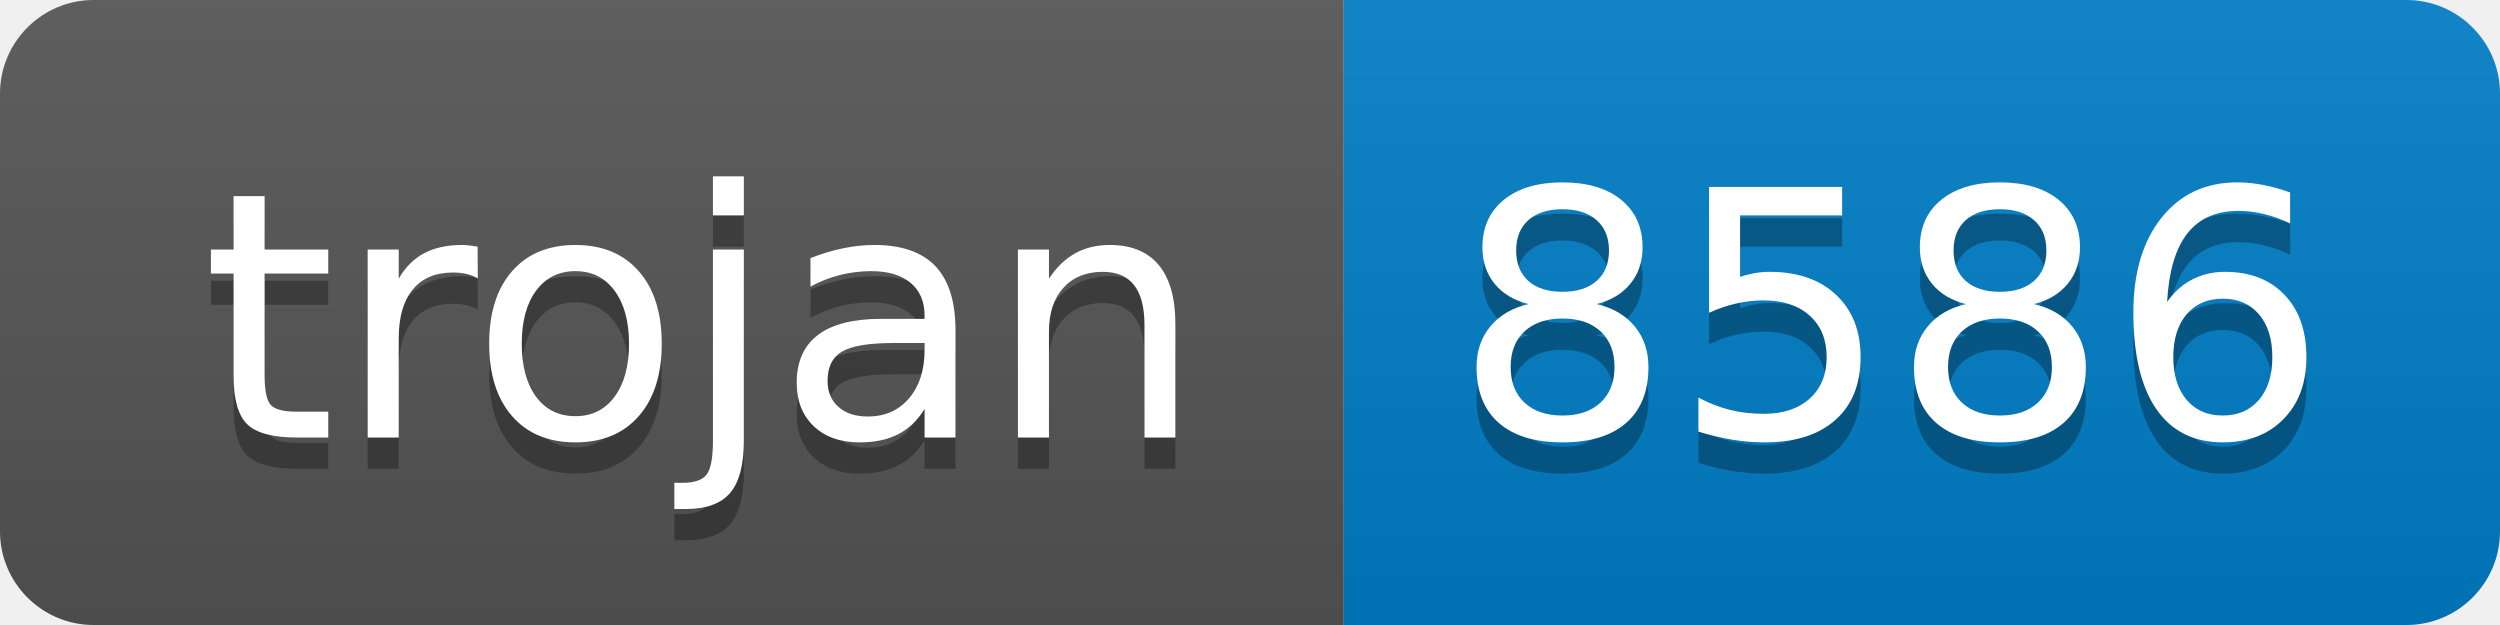
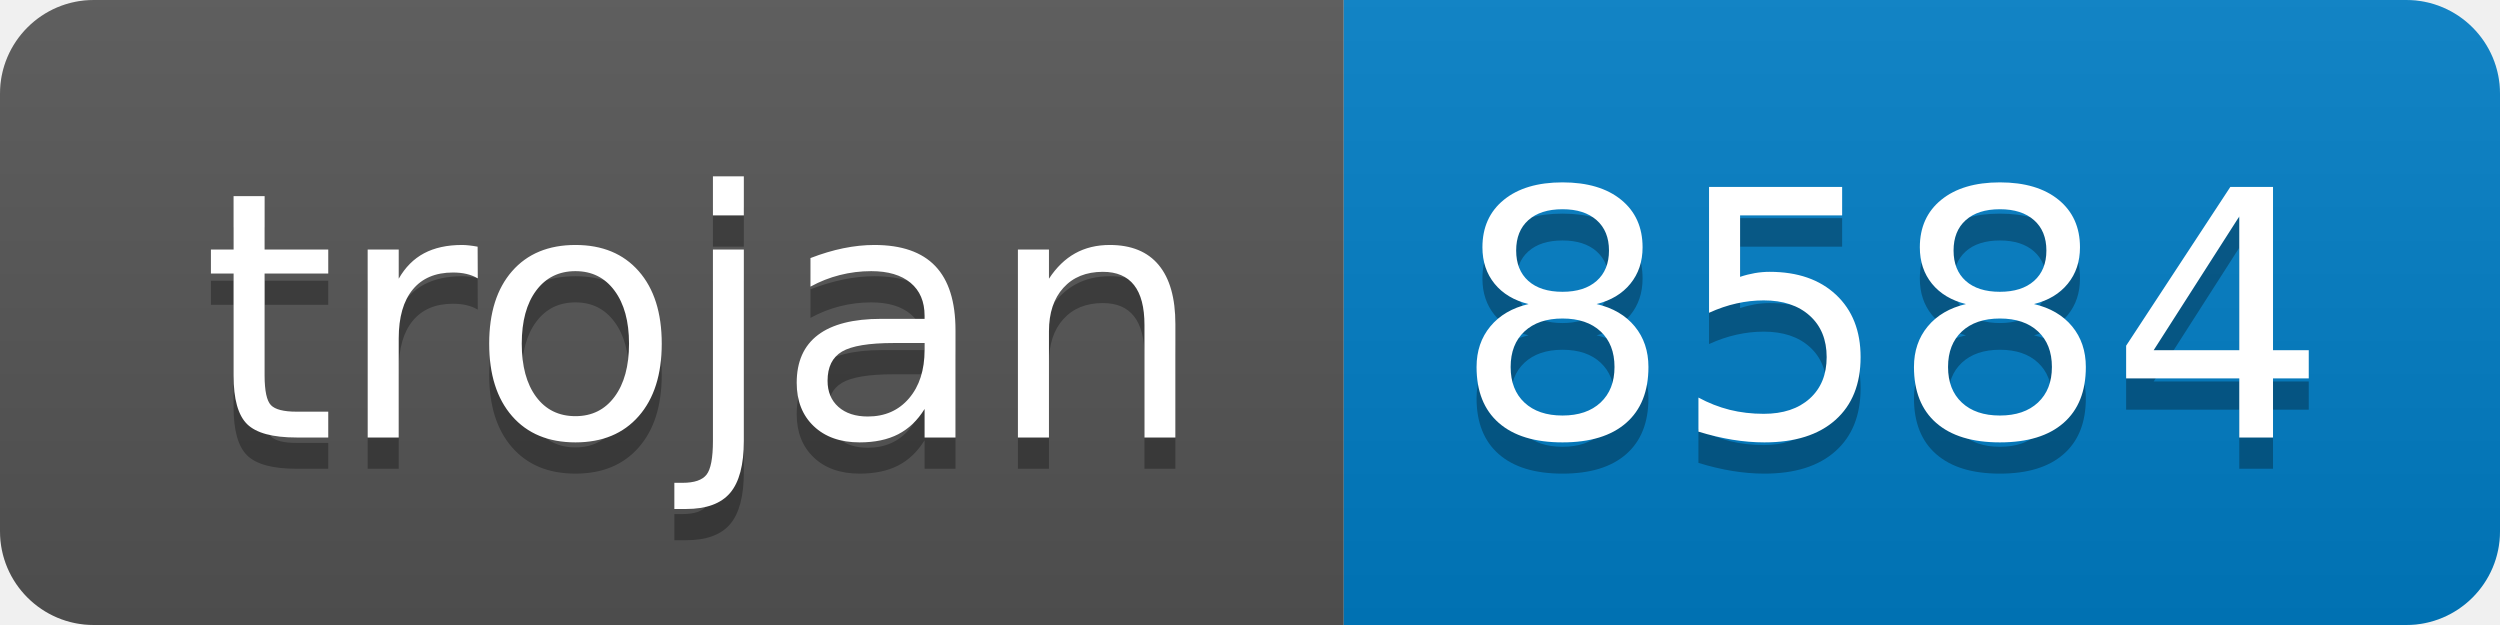
- <svg xmlns="http://www.w3.org/2000/svg" width="80" height="20" role="img" aria-label="trojan: 8586">
+ <svg xmlns="http://www.w3.org/2000/svg" width="80" height="20" role="img" aria-label="trojan: 8584">
  <linearGradient id="s" x2="0" y2="100%">
    <stop offset="0" stop-color="#bbb" stop-opacity=".1" />
    <stop offset="1" stop-opacity=".1" />
  </linearGradient>
  <clipPath id="r">
    <rect width="80" height="20" rx="3" fill="#fff" />
  </clipPath>
  <g clip-path="url(#r)">
    <rect width="43" height="20" fill="#555" />
    <rect x="43" width="37" height="20" fill="#007ec6" />
    <rect width="80" height="20" fill="url(#s)" />
  </g>
  <g fill="#fff" text-anchor="middle" font-family="Verdana,Geneva,DejaVu Sans,sans-serif" text-rendering="geometricPrecision" font-size="110">
    <text aria-hidden="true" x="225" y="150" fill="#010101" fill-opacity=".3" transform="scale(.1)" textLength="330">trojan</text>
    <text x="225" y="140" transform="scale(.1)" fill="#fff" textLength="330">trojan</text>
-     <text aria-hidden="true" x="605" y="150" fill="#010101" fill-opacity=".3" transform="scale(.1)" textLength="270">8586</text>
-     <text x="605" y="140" transform="scale(.1)" fill="#fff" textLength="270">8586</text>
+     <text aria-hidden="true" x="605" y="150" fill="#010101" fill-opacity=".3" transform="scale(.1)" textLength="270">8584</text>
+     <text x="605" y="140" transform="scale(.1)" fill="#fff" textLength="270">8584</text>
  </g>
</svg>
